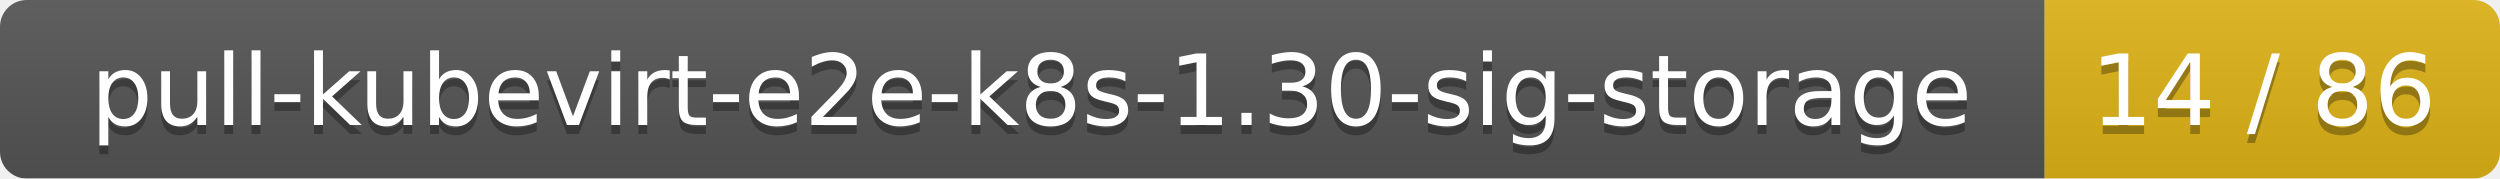
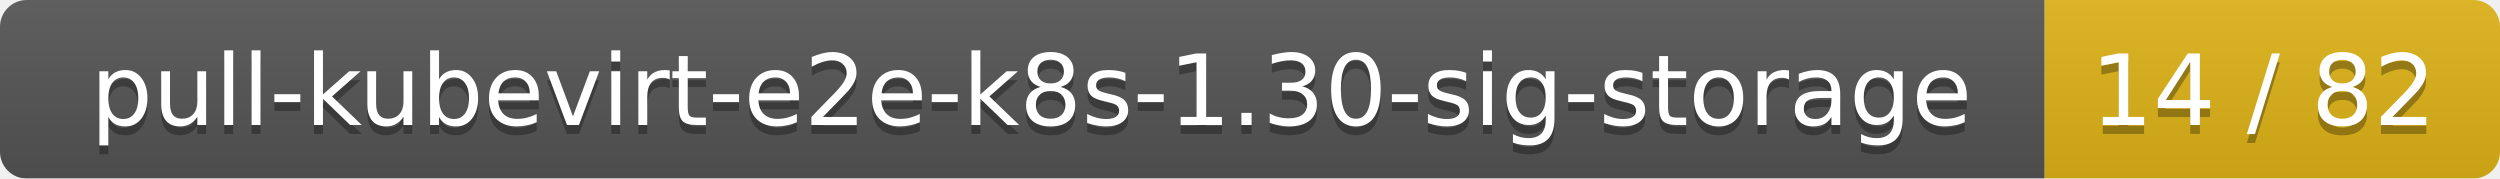
<svg xmlns="http://www.w3.org/2000/svg" width="280" height="20">
  <linearGradient id="smooth" x2="0" y2="100%">
    <stop offset="0" stop-color="#bbb" stop-opacity=".1" />
    <stop offset="1" stop-opacity=".1" />
  </linearGradient>
  <mask id="round">
    <rect width="280" height="20" rx="3" fill="#fff" />
  </mask>
  <g mask="url(#round)">
    <rect width="229" height="20" fill="#555" />
    <rect x="229" width="51" height="20" fill="#dfb317" />
    <rect width="280" height="20" fill="url(#smooth)" />
  </g>
  <g fill="#fff" text-anchor="middle" font-family="DejaVu Sans,Verdana,Geneva,sans-serif" font-size="11">
    <text x="115.5" y="15" fill="#010101" fill-opacity=".3">pull-kubevirt-e2e-k8s-1.30-sig-storage</text>
    <text x="115.5" y="14">pull-kubevirt-e2e-k8s-1.30-sig-storage</text>
-     <text x="253.5" y="15" fill="#010101" fill-opacity=".3">14 / 86</text>
-     <text x="253.5" y="14">14 / 86</text>
+     <text x="253.5" y="15" fill="#010101" fill-opacity=".3">14 / 82</text>
+     <text x="253.5" y="14">14 / 82</text>
  </g>
</svg>
